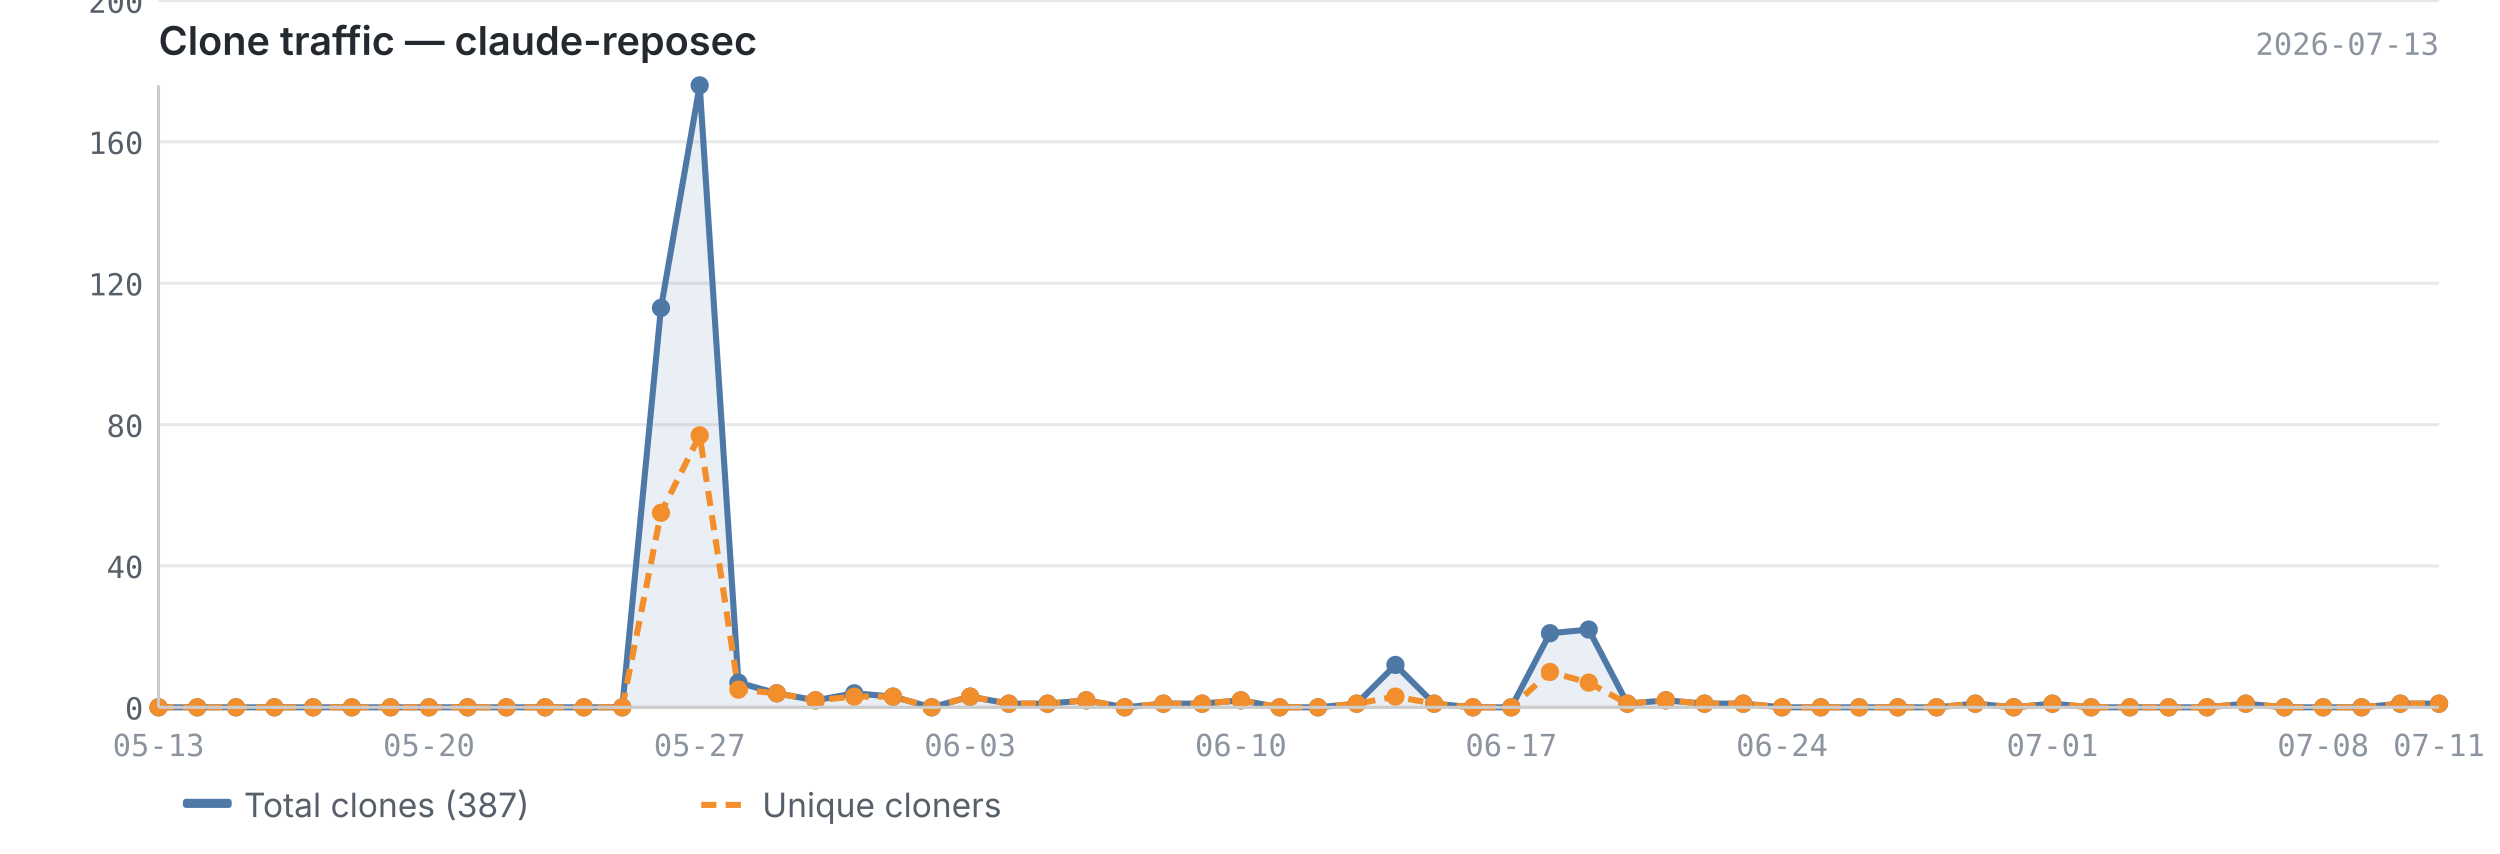
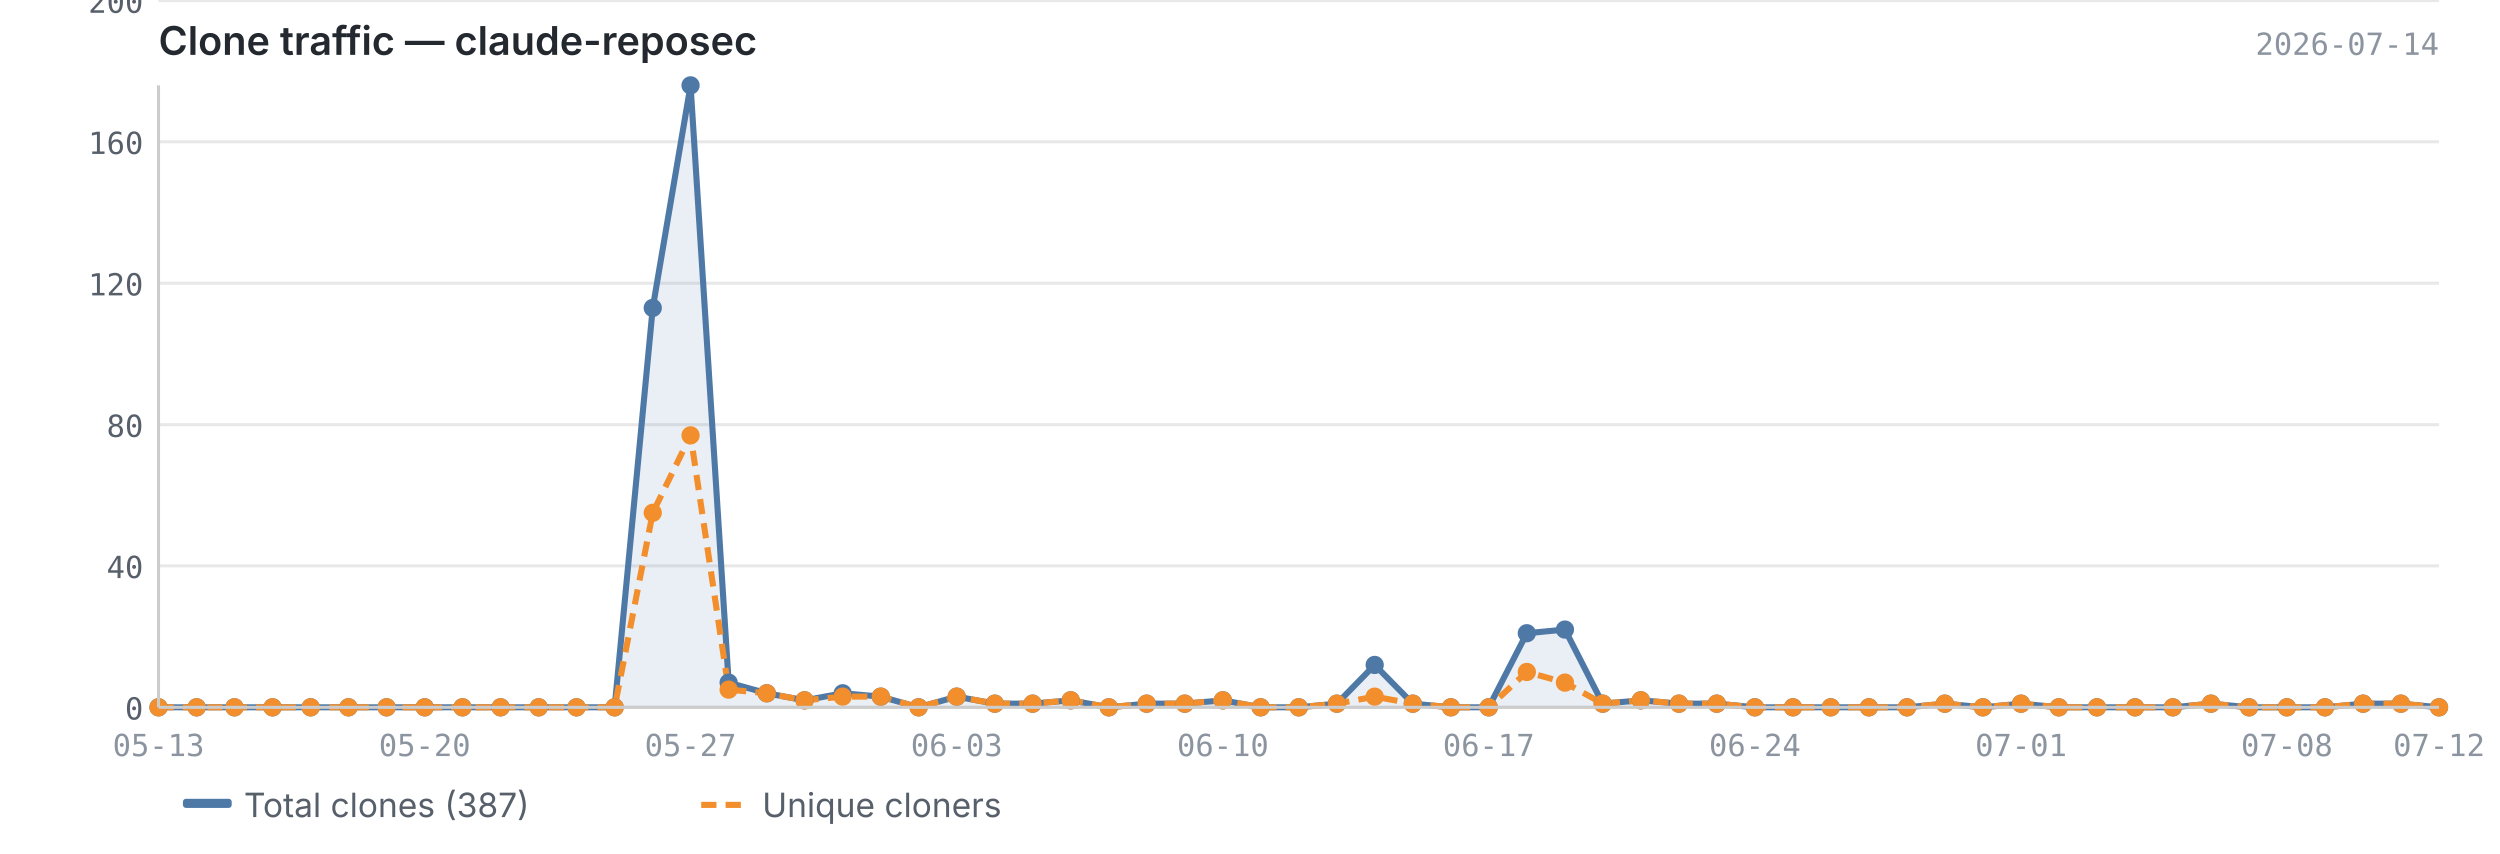
<svg xmlns="http://www.w3.org/2000/svg" viewBox="0 0 820 280" width="820" height="280">
  <text x="52" y="18" font-size="13" font-weight="600" fill="#24292f" font-family="-apple-system, BlinkMacSystemFont, 'Segoe UI', sans-serif">Clone traffic — claude-reposec</text>
-   <text x="800" y="18" font-size="10" fill="#8c959f" font-family="ui-monospace, SFMono-Regular, 'SF Mono', Menlo, monospace" text-anchor="end">2026-07-13</text>
+   <text x="800" y="18" font-size="10" fill="#8c959f" font-family="ui-monospace, SFMono-Regular, 'SF Mono', Menlo, monospace" text-anchor="end">2026-07-14</text>
  <line x1="52" y1="232.0" x2="800" y2="232.0" stroke="#e8e8e8" stroke-width="1" />
  <line x1="52" y1="185.6" x2="800" y2="185.6" stroke="#e8e8e8" stroke-width="1" />
  <line x1="52" y1="139.3" x2="800" y2="139.3" stroke="#e8e8e8" stroke-width="1" />
  <line x1="52" y1="92.9" x2="800" y2="92.9" stroke="#e8e8e8" stroke-width="1" />
  <line x1="52" y1="46.5" x2="800" y2="46.5" stroke="#e8e8e8" stroke-width="1" />
  <line x1="52" y1="0.2" x2="800" y2="0.2" stroke="#e8e8e8" stroke-width="1" />
-   <path d="M52.0,232.0 L52.0,232.0 L64.7,232.0 L77.4,232.0 L90.0,232.0 L102.7,232.0 L115.4,232.0 L128.1,232.0 L140.7,232.0 L153.4,232.0 L166.1,232.0 L178.8,232.0 L191.5,232.0 L204.1,232.0 L216.8,101.0 L229.5,28.0 L242.2,223.9 L254.8,227.4 L267.5,229.7 L280.2,227.4 L292.9,228.5 L305.6,232.0 L318.2,228.5 L330.9,230.8 L343.6,230.8 L356.3,229.7 L368.9,232.0 L381.6,230.8 L394.3,230.8 L407.0,229.7 L419.7,232.0 L432.3,232.0 L445.0,230.8 L457.7,218.1 L470.4,230.8 L483.1,232.0 L495.7,232.0 L508.4,207.7 L521.1,206.5 L533.8,230.8 L546.4,229.7 L559.1,230.8 L571.8,230.8 L584.5,232.0 L597.2,232.0 L609.8,232.0 L622.5,232.0 L635.2,232.0 L647.9,230.8 L660.5,232.0 L673.2,230.8 L685.9,232.0 L698.6,232.0 L711.3,232.0 L723.9,232.0 L736.6,230.8 L749.3,232.0 L762.0,232.0 L774.6,232.0 L787.3,230.8 L800.0,230.8 L800.0,232.0 L52.0,232.0Z" fill="#4e79a7" opacity="0.12" />
-   <polyline points="52.0,232.0 64.7,232.0 77.4,232.0 90.0,232.0 102.7,232.0 115.4,232.0 128.1,232.0 140.7,232.0 153.4,232.0 166.1,232.0 178.8,232.0 191.5,232.0 204.1,232.0 216.8,101.0 229.5,28.0 242.2,223.9 254.8,227.4 267.5,229.7 280.2,227.4 292.9,228.5 305.6,232.0 318.2,228.5 330.9,230.8 343.6,230.8 356.3,229.7 368.9,232.0 381.6,230.8 394.3,230.8 407.0,229.7 419.7,232.0 432.3,232.0 445.0,230.8 457.7,218.1 470.4,230.8 483.1,232.0 495.7,232.0 508.4,207.7 521.1,206.5 533.8,230.8 546.4,229.7 559.1,230.8 571.8,230.8 584.5,232.0 597.2,232.0 609.8,232.0 622.5,232.0 635.2,232.0 647.9,230.8 660.5,232.0 673.2,230.8 685.9,232.0 698.6,232.0 711.3,232.0 723.9,232.0 736.6,230.8 749.3,232.0 762.0,232.0 774.6,232.0 787.3,230.8 800.0,230.8" fill="none" stroke="#4e79a7" stroke-width="2" stroke-linejoin="round" />
-   <polyline points="52.0,232.0 64.7,232.0 77.4,232.0 90.0,232.0 102.7,232.0 115.4,232.0 128.1,232.0 140.7,232.0 153.4,232.0 166.1,232.0 178.8,232.0 191.5,232.0 204.1,232.0 216.8,168.2 229.5,142.8 242.2,226.2 254.8,227.4 267.5,229.7 280.2,228.5 292.9,228.5 305.6,232.0 318.2,228.5 330.9,230.8 343.6,230.8 356.3,229.7 368.9,232.0 381.6,230.8 394.3,230.8 407.0,229.7 419.7,232.0 432.3,232.0 445.0,230.8 457.7,228.5 470.4,230.8 483.1,232.0 495.7,232.0 508.4,220.4 521.1,223.9 533.8,230.8 546.4,229.7 559.1,230.8 571.8,230.8 584.5,232.0 597.2,232.0 609.8,232.0 622.5,232.0 635.2,232.0 647.9,230.8 660.5,232.0 673.2,230.8 685.9,232.0 698.6,232.0 711.3,232.0 723.9,232.0 736.6,230.8 749.3,232.0 762.0,232.0 774.6,232.0 787.3,230.8 800.0,230.8" fill="none" stroke="#f28e2b" stroke-width="2" stroke-linejoin="round" stroke-dasharray="5,3" />
+   <path d="M52.0,232.0 L52.0,232.0 L64.5,232.0 L76.9,232.0 L89.4,232.0 L101.9,232.0 L114.3,232.0 L126.8,232.0 L139.3,232.0 L151.7,232.0 L164.2,232.0 L176.7,232.0 L189.1,232.0 L201.6,232.0 L214.1,101.0 L226.5,28.0 L239.0,223.9 L251.5,227.4 L263.9,229.7 L276.4,227.4 L288.9,228.5 L301.3,232.0 L313.8,228.5 L326.3,230.8 L338.7,230.8 L351.2,229.7 L363.7,232.0 L376.1,230.8 L388.6,230.8 L401.1,229.7 L413.5,232.0 L426.0,232.0 L438.5,230.8 L450.9,218.1 L463.4,230.8 L475.9,232.0 L488.3,232.0 L500.8,207.7 L513.3,206.5 L525.7,230.8 L538.2,229.7 L550.7,230.8 L563.1,230.8 L575.6,232.0 L588.1,232.0 L600.5,232.0 L613.0,232.0 L625.5,232.0 L637.9,230.8 L650.4,232.0 L662.9,230.8 L675.3,232.0 L687.8,232.0 L700.3,232.0 L712.7,232.0 L725.2,230.8 L737.7,232.0 L750.1,232.0 L762.6,232.0 L775.1,230.8 L787.5,230.8 L800.0,232.0 L800.0,232.0 L52.0,232.0Z" fill="#4e79a7" opacity="0.12" />
+   <polyline points="52.0,232.0 64.5,232.0 76.9,232.0 89.4,232.0 101.9,232.0 114.3,232.0 126.8,232.0 139.3,232.0 151.7,232.0 164.2,232.0 176.7,232.0 189.1,232.0 201.6,232.0 214.1,101.0 226.5,28.0 239.0,223.9 251.5,227.4 263.9,229.7 276.4,227.4 288.9,228.5 301.3,232.0 313.8,228.5 326.3,230.8 338.7,230.8 351.2,229.7 363.7,232.0 376.1,230.8 388.6,230.8 401.1,229.7 413.5,232.0 426.0,232.0 438.5,230.8 450.9,218.1 463.4,230.8 475.9,232.0 488.3,232.0 500.8,207.7 513.3,206.5 525.7,230.8 538.2,229.7 550.7,230.8 563.1,230.8 575.6,232.0 588.1,232.0 600.5,232.0 613.0,232.0 625.5,232.0 637.9,230.8 650.4,232.0 662.9,230.8 675.3,232.0 687.8,232.0 700.3,232.0 712.7,232.0 725.2,230.8 737.7,232.0 750.1,232.0 762.6,232.0 775.1,230.8 787.5,230.8 800.0,232.0" fill="none" stroke="#4e79a7" stroke-width="2" stroke-linejoin="round" />
+   <polyline points="52.0,232.0 64.5,232.0 76.9,232.0 89.4,232.0 101.9,232.0 114.3,232.0 126.8,232.0 139.3,232.0 151.7,232.0 164.2,232.0 176.7,232.0 189.1,232.0 201.6,232.0 214.1,168.2 226.5,142.8 239.0,226.2 251.5,227.4 263.9,229.7 276.4,228.5 288.9,228.5 301.3,232.0 313.8,228.5 326.3,230.8 338.7,230.8 351.2,229.7 363.7,232.0 376.1,230.8 388.6,230.8 401.1,229.7 413.5,232.0 426.0,232.0 438.5,230.8 450.9,228.5 463.4,230.8 475.9,232.0 488.3,232.0 500.8,220.4 513.3,223.9 525.7,230.8 538.2,229.7 550.7,230.8 563.1,230.8 575.6,232.0 588.1,232.0 600.5,232.0 613.0,232.0 625.5,232.0 637.9,230.8 650.4,232.0 662.9,230.8 675.3,232.0 687.8,232.0 700.3,232.0 712.7,232.0 725.2,230.8 737.7,232.0 750.1,232.0 762.6,232.0 775.1,230.8 787.5,230.8 800.0,232.0" fill="none" stroke="#f28e2b" stroke-width="2" stroke-linejoin="round" stroke-dasharray="5,3" />
  <circle cx="52.0" cy="232.0" r="3" fill="#4e79a7" />
-   <circle cx="64.7" cy="232.0" r="3" fill="#4e79a7" />
-   <circle cx="77.4" cy="232.0" r="3" fill="#4e79a7" />
-   <circle cx="90.0" cy="232.0" r="3" fill="#4e79a7" />
-   <circle cx="102.7" cy="232.0" r="3" fill="#4e79a7" />
-   <circle cx="115.4" cy="232.0" r="3" fill="#4e79a7" />
-   <circle cx="128.1" cy="232.0" r="3" fill="#4e79a7" />
-   <circle cx="140.7" cy="232.0" r="3" fill="#4e79a7" />
-   <circle cx="153.4" cy="232.0" r="3" fill="#4e79a7" />
-   <circle cx="166.1" cy="232.0" r="3" fill="#4e79a7" />
-   <circle cx="178.8" cy="232.0" r="3" fill="#4e79a7" />
-   <circle cx="191.5" cy="232.0" r="3" fill="#4e79a7" />
-   <circle cx="204.1" cy="232.0" r="3" fill="#4e79a7" />
-   <circle cx="216.8" cy="101.0" r="3" fill="#4e79a7" />
-   <circle cx="229.5" cy="28.0" r="3" fill="#4e79a7" />
-   <circle cx="242.2" cy="223.9" r="3" fill="#4e79a7" />
-   <circle cx="254.8" cy="227.4" r="3" fill="#4e79a7" />
-   <circle cx="267.5" cy="229.7" r="3" fill="#4e79a7" />
-   <circle cx="280.2" cy="227.4" r="3" fill="#4e79a7" />
-   <circle cx="292.9" cy="228.5" r="3" fill="#4e79a7" />
-   <circle cx="305.6" cy="232.0" r="3" fill="#4e79a7" />
-   <circle cx="318.2" cy="228.5" r="3" fill="#4e79a7" />
-   <circle cx="330.9" cy="230.8" r="3" fill="#4e79a7" />
-   <circle cx="343.6" cy="230.8" r="3" fill="#4e79a7" />
-   <circle cx="356.3" cy="229.7" r="3" fill="#4e79a7" />
-   <circle cx="368.9" cy="232.0" r="3" fill="#4e79a7" />
-   <circle cx="381.6" cy="230.8" r="3" fill="#4e79a7" />
-   <circle cx="394.3" cy="230.8" r="3" fill="#4e79a7" />
-   <circle cx="407.0" cy="229.7" r="3" fill="#4e79a7" />
-   <circle cx="419.7" cy="232.0" r="3" fill="#4e79a7" />
-   <circle cx="432.3" cy="232.0" r="3" fill="#4e79a7" />
-   <circle cx="445.0" cy="230.8" r="3" fill="#4e79a7" />
-   <circle cx="457.7" cy="218.1" r="3" fill="#4e79a7" />
-   <circle cx="470.4" cy="230.8" r="3" fill="#4e79a7" />
-   <circle cx="483.1" cy="232.0" r="3" fill="#4e79a7" />
-   <circle cx="495.7" cy="232.0" r="3" fill="#4e79a7" />
-   <circle cx="508.4" cy="207.7" r="3" fill="#4e79a7" />
-   <circle cx="521.1" cy="206.5" r="3" fill="#4e79a7" />
-   <circle cx="533.8" cy="230.8" r="3" fill="#4e79a7" />
-   <circle cx="546.4" cy="229.7" r="3" fill="#4e79a7" />
-   <circle cx="559.1" cy="230.8" r="3" fill="#4e79a7" />
-   <circle cx="571.8" cy="230.8" r="3" fill="#4e79a7" />
-   <circle cx="584.5" cy="232.0" r="3" fill="#4e79a7" />
-   <circle cx="597.2" cy="232.0" r="3" fill="#4e79a7" />
-   <circle cx="609.8" cy="232.0" r="3" fill="#4e79a7" />
-   <circle cx="622.5" cy="232.0" r="3" fill="#4e79a7" />
-   <circle cx="635.2" cy="232.0" r="3" fill="#4e79a7" />
-   <circle cx="647.9" cy="230.8" r="3" fill="#4e79a7" />
-   <circle cx="660.5" cy="232.0" r="3" fill="#4e79a7" />
-   <circle cx="673.2" cy="230.8" r="3" fill="#4e79a7" />
-   <circle cx="685.9" cy="232.0" r="3" fill="#4e79a7" />
-   <circle cx="698.6" cy="232.0" r="3" fill="#4e79a7" />
-   <circle cx="711.3" cy="232.0" r="3" fill="#4e79a7" />
-   <circle cx="723.9" cy="232.0" r="3" fill="#4e79a7" />
-   <circle cx="736.6" cy="230.8" r="3" fill="#4e79a7" />
-   <circle cx="749.3" cy="232.0" r="3" fill="#4e79a7" />
-   <circle cx="762.0" cy="232.0" r="3" fill="#4e79a7" />
-   <circle cx="774.6" cy="232.0" r="3" fill="#4e79a7" />
-   <circle cx="787.3" cy="230.8" r="3" fill="#4e79a7" />
-   <circle cx="800.0" cy="230.8" r="3" fill="#4e79a7" />
+   <circle cx="64.5" cy="232.0" r="3" fill="#4e79a7" />
+   <circle cx="76.9" cy="232.0" r="3" fill="#4e79a7" />
+   <circle cx="89.4" cy="232.0" r="3" fill="#4e79a7" />
+   <circle cx="101.9" cy="232.0" r="3" fill="#4e79a7" />
+   <circle cx="114.3" cy="232.0" r="3" fill="#4e79a7" />
+   <circle cx="126.8" cy="232.0" r="3" fill="#4e79a7" />
+   <circle cx="139.3" cy="232.0" r="3" fill="#4e79a7" />
+   <circle cx="151.7" cy="232.0" r="3" fill="#4e79a7" />
+   <circle cx="164.2" cy="232.0" r="3" fill="#4e79a7" />
+   <circle cx="176.7" cy="232.0" r="3" fill="#4e79a7" />
+   <circle cx="189.1" cy="232.0" r="3" fill="#4e79a7" />
+   <circle cx="201.6" cy="232.0" r="3" fill="#4e79a7" />
+   <circle cx="214.1" cy="101.0" r="3" fill="#4e79a7" />
+   <circle cx="226.5" cy="28.0" r="3" fill="#4e79a7" />
+   <circle cx="239.0" cy="223.9" r="3" fill="#4e79a7" />
+   <circle cx="251.5" cy="227.4" r="3" fill="#4e79a7" />
+   <circle cx="263.9" cy="229.7" r="3" fill="#4e79a7" />
+   <circle cx="276.4" cy="227.4" r="3" fill="#4e79a7" />
+   <circle cx="288.9" cy="228.5" r="3" fill="#4e79a7" />
+   <circle cx="301.3" cy="232.0" r="3" fill="#4e79a7" />
+   <circle cx="313.8" cy="228.5" r="3" fill="#4e79a7" />
+   <circle cx="326.3" cy="230.8" r="3" fill="#4e79a7" />
+   <circle cx="338.7" cy="230.8" r="3" fill="#4e79a7" />
+   <circle cx="351.2" cy="229.7" r="3" fill="#4e79a7" />
+   <circle cx="363.7" cy="232.0" r="3" fill="#4e79a7" />
+   <circle cx="376.1" cy="230.8" r="3" fill="#4e79a7" />
+   <circle cx="388.6" cy="230.8" r="3" fill="#4e79a7" />
+   <circle cx="401.1" cy="229.7" r="3" fill="#4e79a7" />
+   <circle cx="413.5" cy="232.0" r="3" fill="#4e79a7" />
+   <circle cx="426.0" cy="232.0" r="3" fill="#4e79a7" />
+   <circle cx="438.5" cy="230.8" r="3" fill="#4e79a7" />
+   <circle cx="450.9" cy="218.1" r="3" fill="#4e79a7" />
+   <circle cx="463.4" cy="230.8" r="3" fill="#4e79a7" />
+   <circle cx="475.9" cy="232.0" r="3" fill="#4e79a7" />
+   <circle cx="488.3" cy="232.0" r="3" fill="#4e79a7" />
+   <circle cx="500.8" cy="207.7" r="3" fill="#4e79a7" />
+   <circle cx="513.3" cy="206.5" r="3" fill="#4e79a7" />
+   <circle cx="525.7" cy="230.8" r="3" fill="#4e79a7" />
+   <circle cx="538.2" cy="229.7" r="3" fill="#4e79a7" />
+   <circle cx="550.7" cy="230.8" r="3" fill="#4e79a7" />
+   <circle cx="563.1" cy="230.8" r="3" fill="#4e79a7" />
+   <circle cx="575.6" cy="232.0" r="3" fill="#4e79a7" />
+   <circle cx="588.1" cy="232.0" r="3" fill="#4e79a7" />
+   <circle cx="600.5" cy="232.0" r="3" fill="#4e79a7" />
+   <circle cx="613.0" cy="232.0" r="3" fill="#4e79a7" />
+   <circle cx="625.5" cy="232.0" r="3" fill="#4e79a7" />
+   <circle cx="637.9" cy="230.8" r="3" fill="#4e79a7" />
+   <circle cx="650.4" cy="232.0" r="3" fill="#4e79a7" />
+   <circle cx="662.9" cy="230.8" r="3" fill="#4e79a7" />
+   <circle cx="675.3" cy="232.0" r="3" fill="#4e79a7" />
+   <circle cx="687.8" cy="232.0" r="3" fill="#4e79a7" />
+   <circle cx="700.3" cy="232.0" r="3" fill="#4e79a7" />
+   <circle cx="712.7" cy="232.0" r="3" fill="#4e79a7" />
+   <circle cx="725.2" cy="230.8" r="3" fill="#4e79a7" />
+   <circle cx="737.7" cy="232.0" r="3" fill="#4e79a7" />
+   <circle cx="750.1" cy="232.0" r="3" fill="#4e79a7" />
+   <circle cx="762.6" cy="232.0" r="3" fill="#4e79a7" />
+   <circle cx="775.1" cy="230.8" r="3" fill="#4e79a7" />
+   <circle cx="787.5" cy="230.8" r="3" fill="#4e79a7" />
+   <circle cx="800.0" cy="232.0" r="3" fill="#4e79a7" />
  <circle cx="52.0" cy="232.0" r="3" fill="#f28e2b" />
-   <circle cx="64.7" cy="232.0" r="3" fill="#f28e2b" />
-   <circle cx="77.4" cy="232.0" r="3" fill="#f28e2b" />
-   <circle cx="90.0" cy="232.0" r="3" fill="#f28e2b" />
-   <circle cx="102.7" cy="232.0" r="3" fill="#f28e2b" />
-   <circle cx="115.4" cy="232.0" r="3" fill="#f28e2b" />
-   <circle cx="128.1" cy="232.0" r="3" fill="#f28e2b" />
-   <circle cx="140.7" cy="232.0" r="3" fill="#f28e2b" />
-   <circle cx="153.4" cy="232.0" r="3" fill="#f28e2b" />
-   <circle cx="166.1" cy="232.0" r="3" fill="#f28e2b" />
-   <circle cx="178.8" cy="232.0" r="3" fill="#f28e2b" />
-   <circle cx="191.5" cy="232.0" r="3" fill="#f28e2b" />
-   <circle cx="204.1" cy="232.0" r="3" fill="#f28e2b" />
-   <circle cx="216.8" cy="168.2" r="3" fill="#f28e2b" />
-   <circle cx="229.5" cy="142.8" r="3" fill="#f28e2b" />
-   <circle cx="242.2" cy="226.2" r="3" fill="#f28e2b" />
-   <circle cx="254.8" cy="227.4" r="3" fill="#f28e2b" />
-   <circle cx="267.5" cy="229.7" r="3" fill="#f28e2b" />
-   <circle cx="280.2" cy="228.5" r="3" fill="#f28e2b" />
-   <circle cx="292.9" cy="228.5" r="3" fill="#f28e2b" />
-   <circle cx="305.6" cy="232.0" r="3" fill="#f28e2b" />
-   <circle cx="318.2" cy="228.5" r="3" fill="#f28e2b" />
-   <circle cx="330.9" cy="230.8" r="3" fill="#f28e2b" />
-   <circle cx="343.6" cy="230.8" r="3" fill="#f28e2b" />
-   <circle cx="356.3" cy="229.7" r="3" fill="#f28e2b" />
-   <circle cx="368.9" cy="232.0" r="3" fill="#f28e2b" />
-   <circle cx="381.6" cy="230.8" r="3" fill="#f28e2b" />
-   <circle cx="394.3" cy="230.8" r="3" fill="#f28e2b" />
-   <circle cx="407.0" cy="229.7" r="3" fill="#f28e2b" />
-   <circle cx="419.7" cy="232.0" r="3" fill="#f28e2b" />
-   <circle cx="432.3" cy="232.0" r="3" fill="#f28e2b" />
-   <circle cx="445.0" cy="230.8" r="3" fill="#f28e2b" />
-   <circle cx="457.7" cy="228.5" r="3" fill="#f28e2b" />
-   <circle cx="470.4" cy="230.8" r="3" fill="#f28e2b" />
-   <circle cx="483.1" cy="232.0" r="3" fill="#f28e2b" />
-   <circle cx="495.7" cy="232.0" r="3" fill="#f28e2b" />
-   <circle cx="508.4" cy="220.4" r="3" fill="#f28e2b" />
-   <circle cx="521.1" cy="223.9" r="3" fill="#f28e2b" />
-   <circle cx="533.8" cy="230.8" r="3" fill="#f28e2b" />
-   <circle cx="546.4" cy="229.7" r="3" fill="#f28e2b" />
-   <circle cx="559.1" cy="230.8" r="3" fill="#f28e2b" />
-   <circle cx="571.8" cy="230.8" r="3" fill="#f28e2b" />
-   <circle cx="584.5" cy="232.0" r="3" fill="#f28e2b" />
-   <circle cx="597.2" cy="232.0" r="3" fill="#f28e2b" />
-   <circle cx="609.8" cy="232.0" r="3" fill="#f28e2b" />
-   <circle cx="622.5" cy="232.0" r="3" fill="#f28e2b" />
-   <circle cx="635.2" cy="232.0" r="3" fill="#f28e2b" />
-   <circle cx="647.9" cy="230.8" r="3" fill="#f28e2b" />
-   <circle cx="660.5" cy="232.0" r="3" fill="#f28e2b" />
-   <circle cx="673.2" cy="230.8" r="3" fill="#f28e2b" />
-   <circle cx="685.9" cy="232.0" r="3" fill="#f28e2b" />
-   <circle cx="698.6" cy="232.0" r="3" fill="#f28e2b" />
-   <circle cx="711.3" cy="232.0" r="3" fill="#f28e2b" />
-   <circle cx="723.9" cy="232.0" r="3" fill="#f28e2b" />
-   <circle cx="736.6" cy="230.8" r="3" fill="#f28e2b" />
-   <circle cx="749.3" cy="232.0" r="3" fill="#f28e2b" />
-   <circle cx="762.0" cy="232.0" r="3" fill="#f28e2b" />
-   <circle cx="774.6" cy="232.0" r="3" fill="#f28e2b" />
-   <circle cx="787.3" cy="230.8" r="3" fill="#f28e2b" />
-   <circle cx="800.0" cy="230.8" r="3" fill="#f28e2b" />
+   <circle cx="64.5" cy="232.0" r="3" fill="#f28e2b" />
+   <circle cx="76.9" cy="232.0" r="3" fill="#f28e2b" />
+   <circle cx="89.4" cy="232.0" r="3" fill="#f28e2b" />
+   <circle cx="101.9" cy="232.0" r="3" fill="#f28e2b" />
+   <circle cx="114.3" cy="232.0" r="3" fill="#f28e2b" />
+   <circle cx="126.8" cy="232.0" r="3" fill="#f28e2b" />
+   <circle cx="139.3" cy="232.0" r="3" fill="#f28e2b" />
+   <circle cx="151.7" cy="232.0" r="3" fill="#f28e2b" />
+   <circle cx="164.2" cy="232.0" r="3" fill="#f28e2b" />
+   <circle cx="176.7" cy="232.0" r="3" fill="#f28e2b" />
+   <circle cx="189.1" cy="232.0" r="3" fill="#f28e2b" />
+   <circle cx="201.6" cy="232.0" r="3" fill="#f28e2b" />
+   <circle cx="214.1" cy="168.2" r="3" fill="#f28e2b" />
+   <circle cx="226.5" cy="142.8" r="3" fill="#f28e2b" />
+   <circle cx="239.0" cy="226.2" r="3" fill="#f28e2b" />
+   <circle cx="251.5" cy="227.4" r="3" fill="#f28e2b" />
+   <circle cx="263.9" cy="229.7" r="3" fill="#f28e2b" />
+   <circle cx="276.4" cy="228.5" r="3" fill="#f28e2b" />
+   <circle cx="288.9" cy="228.5" r="3" fill="#f28e2b" />
+   <circle cx="301.3" cy="232.0" r="3" fill="#f28e2b" />
+   <circle cx="313.8" cy="228.5" r="3" fill="#f28e2b" />
+   <circle cx="326.3" cy="230.8" r="3" fill="#f28e2b" />
+   <circle cx="338.7" cy="230.8" r="3" fill="#f28e2b" />
+   <circle cx="351.2" cy="229.7" r="3" fill="#f28e2b" />
+   <circle cx="363.7" cy="232.0" r="3" fill="#f28e2b" />
+   <circle cx="376.1" cy="230.8" r="3" fill="#f28e2b" />
+   <circle cx="388.6" cy="230.8" r="3" fill="#f28e2b" />
+   <circle cx="401.1" cy="229.7" r="3" fill="#f28e2b" />
+   <circle cx="413.5" cy="232.0" r="3" fill="#f28e2b" />
+   <circle cx="426.0" cy="232.0" r="3" fill="#f28e2b" />
+   <circle cx="438.5" cy="230.8" r="3" fill="#f28e2b" />
+   <circle cx="450.9" cy="228.5" r="3" fill="#f28e2b" />
+   <circle cx="463.4" cy="230.8" r="3" fill="#f28e2b" />
+   <circle cx="475.9" cy="232.0" r="3" fill="#f28e2b" />
+   <circle cx="488.3" cy="232.0" r="3" fill="#f28e2b" />
+   <circle cx="500.8" cy="220.4" r="3" fill="#f28e2b" />
+   <circle cx="513.3" cy="223.9" r="3" fill="#f28e2b" />
+   <circle cx="525.7" cy="230.8" r="3" fill="#f28e2b" />
+   <circle cx="538.2" cy="229.7" r="3" fill="#f28e2b" />
+   <circle cx="550.7" cy="230.8" r="3" fill="#f28e2b" />
+   <circle cx="563.1" cy="230.8" r="3" fill="#f28e2b" />
+   <circle cx="575.6" cy="232.0" r="3" fill="#f28e2b" />
+   <circle cx="588.1" cy="232.0" r="3" fill="#f28e2b" />
+   <circle cx="600.5" cy="232.0" r="3" fill="#f28e2b" />
+   <circle cx="613.0" cy="232.0" r="3" fill="#f28e2b" />
+   <circle cx="625.5" cy="232.0" r="3" fill="#f28e2b" />
+   <circle cx="637.9" cy="230.8" r="3" fill="#f28e2b" />
+   <circle cx="650.4" cy="232.0" r="3" fill="#f28e2b" />
+   <circle cx="662.9" cy="230.8" r="3" fill="#f28e2b" />
+   <circle cx="675.3" cy="232.0" r="3" fill="#f28e2b" />
+   <circle cx="687.8" cy="232.0" r="3" fill="#f28e2b" />
+   <circle cx="700.3" cy="232.0" r="3" fill="#f28e2b" />
+   <circle cx="712.7" cy="232.0" r="3" fill="#f28e2b" />
+   <circle cx="725.2" cy="230.8" r="3" fill="#f28e2b" />
+   <circle cx="737.7" cy="232.0" r="3" fill="#f28e2b" />
+   <circle cx="750.1" cy="232.0" r="3" fill="#f28e2b" />
+   <circle cx="762.6" cy="232.0" r="3" fill="#f28e2b" />
+   <circle cx="775.1" cy="230.8" r="3" fill="#f28e2b" />
+   <circle cx="787.5" cy="230.8" r="3" fill="#f28e2b" />
+   <circle cx="800.0" cy="232.0" r="3" fill="#f28e2b" />
  <line x1="52" y1="28" x2="52" y2="232" stroke="#cccccc" stroke-width="1" />
  <line x1="52" y1="232" x2="800" y2="232" stroke="#cccccc" stroke-width="1" />
  <text x="47" y="236.0" text-anchor="end" font-size="10" fill="#57606a" font-family="ui-monospace, SFMono-Regular, 'SF Mono', Menlo, monospace">0</text>
  <text x="47" y="189.6" text-anchor="end" font-size="10" fill="#57606a" font-family="ui-monospace, SFMono-Regular, 'SF Mono', Menlo, monospace">40</text>
  <text x="47" y="143.3" text-anchor="end" font-size="10" fill="#57606a" font-family="ui-monospace, SFMono-Regular, 'SF Mono', Menlo, monospace">80</text>
  <text x="47" y="96.9" text-anchor="end" font-size="10" fill="#57606a" font-family="ui-monospace, SFMono-Regular, 'SF Mono', Menlo, monospace">120</text>
  <text x="47" y="50.5" text-anchor="end" font-size="10" fill="#57606a" font-family="ui-monospace, SFMono-Regular, 'SF Mono', Menlo, monospace">160</text>
  <text x="47" y="4.2" text-anchor="end" font-size="10" fill="#57606a" font-family="ui-monospace, SFMono-Regular, 'SF Mono', Menlo, monospace">200</text>
  <text x="52.0" y="248" text-anchor="middle" font-size="10" fill="#8c959f" font-family="ui-monospace, SFMono-Regular, 'SF Mono', Menlo, monospace">05-13</text>
-   <text x="495.7" y="248" text-anchor="middle" font-size="10" fill="#8c959f" font-family="ui-monospace, SFMono-Regular, 'SF Mono', Menlo, monospace">06-17</text>
-   <text x="140.7" y="248" text-anchor="middle" font-size="10" fill="#8c959f" font-family="ui-monospace, SFMono-Regular, 'SF Mono', Menlo, monospace">05-20</text>
-   <text x="584.5" y="248" text-anchor="middle" font-size="10" fill="#8c959f" font-family="ui-monospace, SFMono-Regular, 'SF Mono', Menlo, monospace">06-24</text>
-   <text x="229.5" y="248" text-anchor="middle" font-size="10" fill="#8c959f" font-family="ui-monospace, SFMono-Regular, 'SF Mono', Menlo, monospace">05-27</text>
-   <text x="673.2" y="248" text-anchor="middle" font-size="10" fill="#8c959f" font-family="ui-monospace, SFMono-Regular, 'SF Mono', Menlo, monospace">07-01</text>
-   <text x="318.2" y="248" text-anchor="middle" font-size="10" fill="#8c959f" font-family="ui-monospace, SFMono-Regular, 'SF Mono', Menlo, monospace">06-03</text>
-   <text x="762.0" y="248" text-anchor="middle" font-size="10" fill="#8c959f" font-family="ui-monospace, SFMono-Regular, 'SF Mono', Menlo, monospace">07-08</text>
-   <text x="800.0" y="248" text-anchor="middle" font-size="10" fill="#8c959f" font-family="ui-monospace, SFMono-Regular, 'SF Mono', Menlo, monospace">07-11</text>
-   <text x="407.0" y="248" text-anchor="middle" font-size="10" fill="#8c959f" font-family="ui-monospace, SFMono-Regular, 'SF Mono', Menlo, monospace">06-10</text>
+   <text x="488.3" y="248" text-anchor="middle" font-size="10" fill="#8c959f" font-family="ui-monospace, SFMono-Regular, 'SF Mono', Menlo, monospace">06-17</text>
+   <text x="139.3" y="248" text-anchor="middle" font-size="10" fill="#8c959f" font-family="ui-monospace, SFMono-Regular, 'SF Mono', Menlo, monospace">05-20</text>
+   <text x="575.6" y="248" text-anchor="middle" font-size="10" fill="#8c959f" font-family="ui-monospace, SFMono-Regular, 'SF Mono', Menlo, monospace">06-24</text>
+   <text x="226.5" y="248" text-anchor="middle" font-size="10" fill="#8c959f" font-family="ui-monospace, SFMono-Regular, 'SF Mono', Menlo, monospace">05-27</text>
+   <text x="800.0" y="248" text-anchor="middle" font-size="10" fill="#8c959f" font-family="ui-monospace, SFMono-Regular, 'SF Mono', Menlo, monospace">07-12</text>
+   <text x="662.9" y="248" text-anchor="middle" font-size="10" fill="#8c959f" font-family="ui-monospace, SFMono-Regular, 'SF Mono', Menlo, monospace">07-01</text>
+   <text x="313.8" y="248" text-anchor="middle" font-size="10" fill="#8c959f" font-family="ui-monospace, SFMono-Regular, 'SF Mono', Menlo, monospace">06-03</text>
+   <text x="750.1" y="248" text-anchor="middle" font-size="10" fill="#8c959f" font-family="ui-monospace, SFMono-Regular, 'SF Mono', Menlo, monospace">07-08</text>
+   <text x="401.1" y="248" text-anchor="middle" font-size="10" fill="#8c959f" font-family="ui-monospace, SFMono-Regular, 'SF Mono', Menlo, monospace">06-10</text>
  <rect x="60" y="262" width="16" height="3" fill="#4e79a7" rx="1" />
  <text x="80" y="268" font-size="11" fill="#57606a" font-family="-apple-system, BlinkMacSystemFont, 'Segoe UI', sans-serif">Total clones (387)</text>
  <line x1="230" y1="264" x2="246" y2="264" stroke="#f28e2b" stroke-width="2" stroke-dasharray="5,3" />
  <text x="250" y="268" font-size="11" fill="#57606a" font-family="-apple-system, BlinkMacSystemFont, 'Segoe UI', sans-serif">Unique cloners</text>
</svg>
